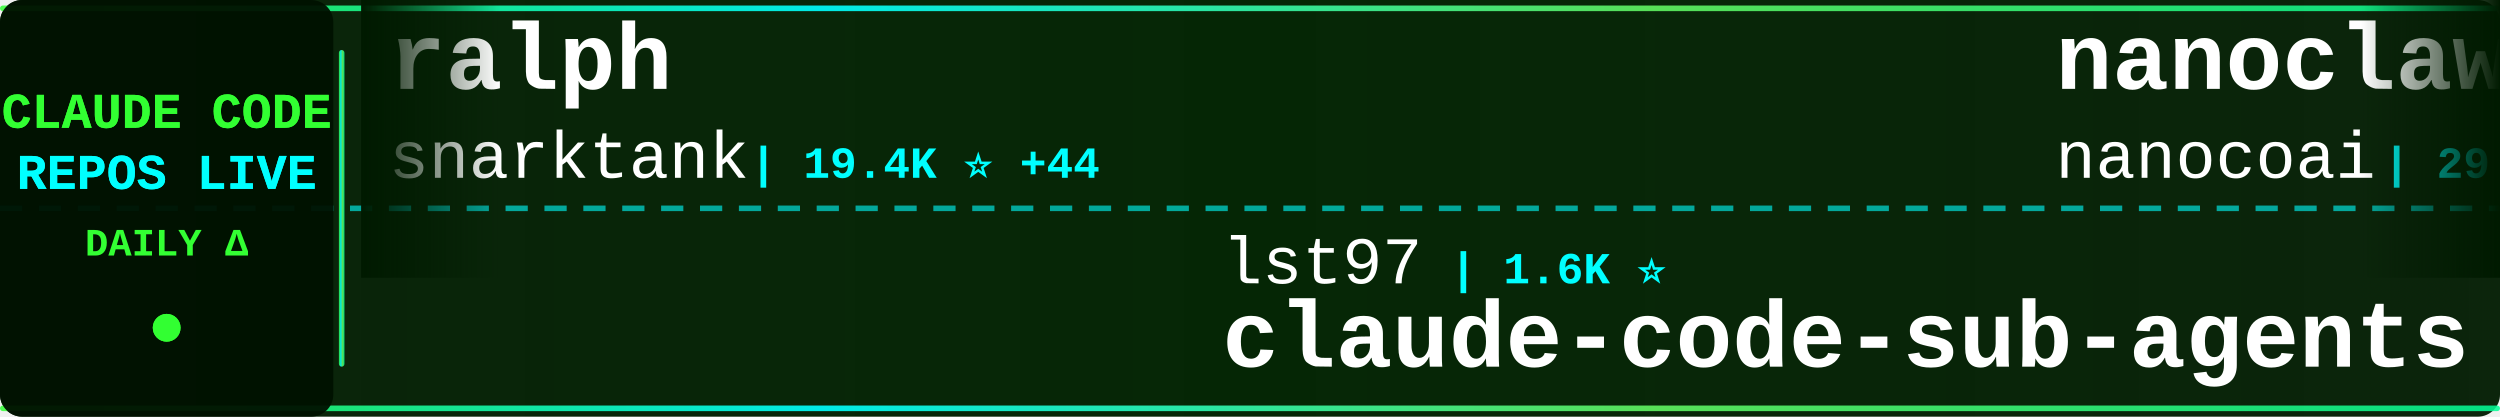
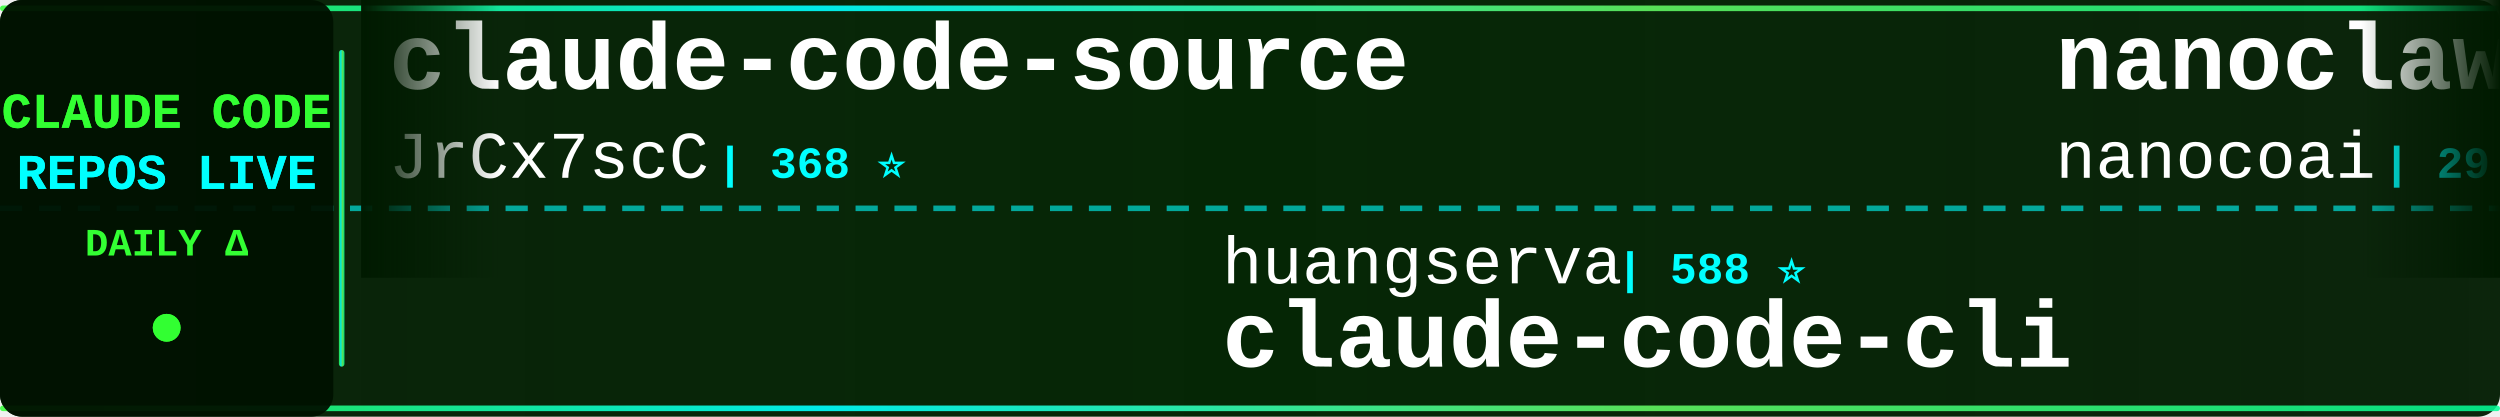
<svg xmlns="http://www.w3.org/2000/svg" width="900" height="150">
  <defs>
    <linearGradient id="tickerBg" x1="0%" y1="0%" x2="100%" y2="0%">
      <stop offset="0%" style="stop-color:#001a00;stop-opacity:0.95" />
      <stop offset="50%" style="stop-color:#002200;stop-opacity:0.98" />
      <stop offset="100%" style="stop-color:#001a00;stop-opacity:0.95" />
    </linearGradient>
    <linearGradient id="borderGrad" x1="0%" y1="0%" x2="100%" y2="0%">
      <stop offset="0%" style="stop-color:#33ff33;stop-opacity:0.85">
        <animate attributeName="stop-opacity" values="0.85;1;0.85" dur="2s" repeatCount="indefinite" />
      </stop>
      <stop offset="33%" style="stop-color:#00ffff;stop-opacity:0.9">
        <animate attributeName="stop-opacity" values="0.9;1;0.9" dur="2.2s" repeatCount="indefinite" />
      </stop>
      <stop offset="66%" style="stop-color:#66ff66;stop-opacity:0.85">
        <animate attributeName="stop-opacity" values="0.85;1;0.85" dur="1.8s" repeatCount="indefinite" />
      </stop>
      <stop offset="100%" style="stop-color:#00ff99;stop-opacity:0.85">
        <animate attributeName="stop-opacity" values="0.85;1;0.85" dur="2s" repeatCount="indefinite" />
      </stop>
    </linearGradient>
    <filter id="textGlow">
      <feGaussianBlur stdDeviation="0.1" result="coloredBlur" />
      <feMerge>
        <feMergeNode in="coloredBlur" />
        <feMergeNode in="SourceGraphic" />
      </feMerge>
    </filter>
    <filter id="metricGlow">
      <feGaussianBlur stdDeviation="0.2" result="coloredBlur" />
      <feMerge>
        <feMergeNode in="coloredBlur" />
        <feMergeNode in="SourceGraphic" />
      </feMerge>
    </filter>
    <linearGradient id="leftFade" x1="0%" y1="0%" x2="100%" y2="0%">
      <stop offset="0%" style="stop-color:#001a00;stop-opacity:1" />
      <stop offset="100%" style="stop-color:#001a00;stop-opacity:0" />
    </linearGradient>
    <linearGradient id="rightFade" x1="0%" y1="0%" x2="100%" y2="0%">
      <stop offset="0%" style="stop-color:#001a00;stop-opacity:0" />
      <stop offset="100%" style="stop-color:#001a00;stop-opacity:1" />
    </linearGradient>
  </defs>
  <rect width="900" height="150" fill="url(#tickerBg)" rx="8" />
  <rect x="0" y="2" width="900" height="2" fill="url(#borderGrad)" rx="1" />
  <rect x="0" y="146" width="900" height="2" fill="url(#borderGrad)" rx="1" />
  <line x1="0" y1="75" x2="900" y2="75" stroke="#00ffff" stroke-width="2" stroke-dasharray="8 6" opacity="0.6" />
  <rect x="0" y="0" width="120" height="150" fill="#001100" opacity="0.95" rx="8" />
  <text x="60" y="46" font-family="'Courier New', monospace" font-size="18" font-weight="bold" fill="#33ff33" text-anchor="middle" filter="url(#textGlow)">
    CLAUDE CODE
  </text>
  <text x="60" y="68" font-family="'Courier New', monospace" font-size="18" font-weight="bold" fill="#00ffff" text-anchor="middle" filter="url(#textGlow)">
    REPOS LIVE
  </text>
  <text x="60" y="92" font-family="'Courier New', monospace" font-size="14" font-weight="bold" fill="#33ff33" text-anchor="middle">
    DAILY Δ
  </text>
  <circle cx="60" cy="118" r="5" fill="#33ff33" filter="url(#metricGlow)">
    <animate attributeName="r" values="4;6;4" dur="1.5s" repeatCount="indefinite" />
    <animate attributeName="opacity" values="0.6;1;0.6" dur="1.5s" repeatCount="indefinite" />
  </circle>
  <rect x="122" y="18" width="2" height="114" fill="url(#borderGrad)" rx="1" />
  <clipPath id="tickerClip">
    <rect x="130" y="0" width="770" height="150" />
  </clipPath>
  <g clip-path="url(#tickerClip)">
    <g id="tickerItems">
      <animateTransform attributeName="transform" attributeType="XML" type="translate" from="0 0" to="-3000 0" dur="54s" repeatCount="indefinite" />
      <g transform="translate(0, 0)">
-         <text x="140" y="32" font-family="'Courier New', monospace" font-size="34" font-weight="bold" fill="#ffffff">ralph</text>
-         <text x="140" y="64" font-family="'Courier New', monospace" font-size="24" font-weight="normal" fill="#ffffff" opacity="1.0">snarktank</text>
-         <text x="270" y="64" font-family="'Courier New', monospace" font-size="16" font-weight="bold" fill="#00ffff"> | 19.4K ⭐ +44</text>
+         <text x="140" y="32" font-family="'Courier New', monospace" font-size="34" font-weight="bold" fill="#ffffff">claude-code-source</text>
+         <text x="140" y="64" font-family="'Courier New', monospace" font-size="24" font-weight="normal" fill="#ffffff" opacity="1.0">JrCx7scC</text>
+         <text x="258" y="64" font-family="'Courier New', monospace" font-size="16" font-weight="bold" fill="#00ffff"> | 368 ⭐</text>
      </g>
      <g transform="translate(300, 0)">
-         <text x="140" y="102" font-family="'Courier New', monospace" font-size="24" font-weight="normal" fill="#ffffff" opacity="1.0">lst97</text>
-         <text x="222" y="102" font-family="'Courier New', monospace" font-size="16" font-weight="bold" fill="#00ffff"> | 1.6K ⭐</text>
-         <text x="140" y="132" font-family="'Courier New', monospace" font-size="34" font-weight="bold" fill="#ffffff">claude-code-sub-agents</text>
+         <text x="140" y="102" font-family="'Courier New', monospace" font-size="24" font-weight="normal" fill="#ffffff" opacity="1.0">huangserva</text>
+         <text x="282" y="102" font-family="'Courier New', monospace" font-size="16" font-weight="bold" fill="#00ffff"> | 588 ⭐</text>
+         <text x="140" y="132" font-family="'Courier New', monospace" font-size="34" font-weight="bold" fill="#ffffff">claude-code-cli</text>
      </g>
      <g transform="translate(600, 0)">
        <text x="140" y="32" font-family="'Courier New', monospace" font-size="34" font-weight="bold" fill="#ffffff">nanoclaw</text>
        <text x="140" y="64" font-family="'Courier New', monospace" font-size="24" font-weight="normal" fill="#ffffff" opacity="1.0">nanocoai</text>
-         <text x="258" y="64" font-family="'Courier New', monospace" font-size="16" font-weight="bold" fill="#00ffff"> | 29.3K ⭐ +88</text>
+         <text x="258" y="64" font-family="'Courier New', monospace" font-size="16" font-weight="bold" fill="#00ffff"> | 29.3K ⭐ +84</text>
      </g>
      <g transform="translate(900, 0)">
-         <text x="140" y="102" font-family="'Courier New', monospace" font-size="24" font-weight="normal" fill="#ffffff" opacity="1.0">Windy3f3f3f3f</text>
-         <text x="318" y="102" font-family="'Courier New', monospace" font-size="16" font-weight="bold" fill="#00ffff"> | 1.3K ⭐ +5</text>
-         <text x="140" y="132" font-family="'Courier New', monospace" font-size="34" font-weight="bold" fill="#ffffff">claude-code-from-scratch</text>
+         <text x="140" y="102" font-family="'Courier New', monospace" font-size="24" font-weight="normal" fill="#ffffff" opacity="1.0">Cranot</text>
+         <text x="234" y="102" font-family="'Courier New', monospace" font-size="16" font-weight="bold" fill="#00ffff"> | 2.8K ⭐ +3</text>
+         <text x="140" y="132" font-family="'Courier New', monospace" font-size="34" font-weight="bold" fill="#ffffff">claude-code-guide</text>
      </g>
      <g transform="translate(1200, 0)">
-         <text x="140" y="32" font-family="'Courier New', monospace" font-size="34" font-weight="bold" fill="#ffffff">claude-code-sourcemap</text>
-         <text x="140" y="64" font-family="'Courier New', monospace" font-size="24" font-weight="normal" fill="#ffffff" opacity="1.0">ChinaSiro</text>
-         <text x="270" y="64" font-family="'Courier New', monospace" font-size="16" font-weight="bold" fill="#00ffff"> | 9.2K ⭐ +11</text>
+         <text x="140" y="32" font-family="'Courier New', monospace" font-size="34" font-weight="bold" fill="#ffffff">claude-howto</text>
+         <text x="140" y="64" font-family="'Courier New', monospace" font-size="24" font-weight="normal" fill="#ffffff" opacity="1.0">luongnv89</text>
+         <text x="270" y="64" font-family="'Courier New', monospace" font-size="16" font-weight="bold" fill="#00ffff"> | 33.8K ⭐ +106</text>
      </g>
      <g transform="translate(1500, 0)">
-         <text x="140" y="102" font-family="'Courier New', monospace" font-size="24" font-weight="normal" fill="#ffffff" opacity="1.0">affaan-m</text>
-         <text x="258" y="102" font-family="'Courier New', monospace" font-size="16" font-weight="bold" fill="#00ffff"> | 188.5K ⭐ +426</text>
-         <text x="140" y="132" font-family="'Courier New', monospace" font-size="34" font-weight="bold" fill="#ffffff">ECC</text>
+         <text x="140" y="102" font-family="'Courier New', monospace" font-size="24" font-weight="normal" fill="#ffffff" opacity="1.0">anthropics</text>
+         <text x="282" y="102" font-family="'Courier New', monospace" font-size="16" font-weight="bold" fill="#00ffff"> | 24.7K ⭐ +2.5K</text>
+         <text x="140" y="132" font-family="'Courier New', monospace" font-size="34" font-weight="bold" fill="#ffffff">claude-plugins-official</text>
      </g>
      <g transform="translate(1800, 0)">
-         <text x="140" y="32" font-family="'Courier New', monospace" font-size="34" font-weight="bold" fill="#ffffff">claude-howto</text>
-         <text x="140" y="64" font-family="'Courier New', monospace" font-size="24" font-weight="normal" fill="#ffffff" opacity="1.0">luongnv89</text>
-         <text x="270" y="64" font-family="'Courier New', monospace" font-size="16" font-weight="bold" fill="#00ffff"> | 33.8K ⭐ +105</text>
+         <text x="140" y="32" font-family="'Courier New', monospace" font-size="34" font-weight="bold" fill="#ffffff">claude-code-showcase</text>
+         <text x="140" y="64" font-family="'Courier New', monospace" font-size="24" font-weight="normal" fill="#ffffff" opacity="1.0">ChrisWiles</text>
+         <text x="282" y="64" font-family="'Courier New', monospace" font-size="16" font-weight="bold" fill="#00ffff"> | 5.9K ⭐ +4</text>
      </g>
      <g transform="translate(2100, 0)">
-         <text x="140" y="102" font-family="'Courier New', monospace" font-size="24" font-weight="normal" fill="#ffffff" opacity="1.0">liuup</text>
-         <text x="222" y="102" font-family="'Courier New', monospace" font-size="16" font-weight="bold" fill="#00ffff"> | 2.7K ⭐ +25</text>
-         <text x="140" y="132" font-family="'Courier New', monospace" font-size="34" font-weight="bold" fill="#ffffff">claude-code-analysis</text>
+         <text x="140" y="102" font-family="'Courier New', monospace" font-size="24" font-weight="normal" fill="#ffffff" opacity="1.0">repowise-dev</text>
+         <text x="306" y="102" font-family="'Courier New', monospace" font-size="16" font-weight="bold" fill="#00ffff"> | 1.0K ⭐ +13</text>
+         <text x="140" y="132" font-family="'Courier New', monospace" font-size="34" font-weight="bold" fill="#ffffff">claude-code-prompts</text>
      </g>
      <g transform="translate(2400, 0)">
-         <text x="140" y="32" font-family="'Courier New', monospace" font-size="34" font-weight="bold" fill="#ffffff">ClaudeCodeAgents</text>
-         <text x="140" y="64" font-family="'Courier New', monospace" font-size="24" font-weight="normal" fill="#ffffff" opacity="1.0">darcyegb</text>
-         <text x="258" y="64" font-family="'Courier New', monospace" font-size="16" font-weight="bold" fill="#00ffff"> | 701 ⭐ +1</text>
+         <text x="140" y="32" font-family="'Courier New', monospace" font-size="34" font-weight="bold" fill="#ffffff">Claude-code</text>
+         <text x="140" y="64" font-family="'Courier New', monospace" font-size="24" font-weight="normal" fill="#ffffff" opacity="1.0">fazxes</text>
+         <text x="234" y="64" font-family="'Courier New', monospace" font-size="16" font-weight="bold" fill="#00ffff"> | 216 ⭐</text>
      </g>
      <g transform="translate(2700, 0)">
-         <text x="140" y="102" font-family="'Courier New', monospace" font-size="24" font-weight="normal" fill="#ffffff" opacity="1.0">nicedreamzapp</text>
-         <text x="318" y="102" font-family="'Courier New', monospace" font-size="16" font-weight="bold" fill="#00ffff"> | 2.7K ⭐ +8</text>
-         <text x="140" y="132" font-family="'Courier New', monospace" font-size="34" font-weight="bold" fill="#ffffff">claude-code-local</text>
+         <text x="140" y="102" font-family="'Courier New', monospace" font-size="24" font-weight="normal" fill="#ffffff" opacity="1.0">pengchengneo</text>
+         <text x="306" y="102" font-family="'Courier New', monospace" font-size="16" font-weight="bold" fill="#00ffff"> | 1.4K ⭐ +6</text>
+         <text x="140" y="132" font-family="'Courier New', monospace" font-size="34" font-weight="bold" fill="#ffffff">Claude-Code</text>
      </g>
      <g transform="translate(3000, 0)">
-         <text x="140" y="32" font-family="'Courier New', monospace" font-size="34" font-weight="bold" fill="#ffffff">ralph</text>
-         <text x="140" y="64" font-family="'Courier New', monospace" font-size="24" font-weight="normal" fill="#ffffff" opacity="1.0">snarktank</text>
-         <text x="270" y="64" font-family="'Courier New', monospace" font-size="16" font-weight="bold" fill="#00ffff"> | 19.4K ⭐ +44</text>
+         <text x="140" y="32" font-family="'Courier New', monospace" font-size="34" font-weight="bold" fill="#ffffff">claude-code-source</text>
+         <text x="140" y="64" font-family="'Courier New', monospace" font-size="24" font-weight="normal" fill="#ffffff" opacity="1.0">JrCx7scC</text>
+         <text x="258" y="64" font-family="'Courier New', monospace" font-size="16" font-weight="bold" fill="#00ffff"> | 368 ⭐</text>
      </g>
      <g transform="translate(3300, 0)">
-         <text x="140" y="102" font-family="'Courier New', monospace" font-size="24" font-weight="normal" fill="#ffffff" opacity="1.0">lst97</text>
-         <text x="222" y="102" font-family="'Courier New', monospace" font-size="16" font-weight="bold" fill="#00ffff"> | 1.6K ⭐</text>
-         <text x="140" y="132" font-family="'Courier New', monospace" font-size="34" font-weight="bold" fill="#ffffff">claude-code-sub-agents</text>
+         <text x="140" y="102" font-family="'Courier New', monospace" font-size="24" font-weight="normal" fill="#ffffff" opacity="1.0">huangserva</text>
+         <text x="282" y="102" font-family="'Courier New', monospace" font-size="16" font-weight="bold" fill="#00ffff"> | 588 ⭐</text>
+         <text x="140" y="132" font-family="'Courier New', monospace" font-size="34" font-weight="bold" fill="#ffffff">claude-code-cli</text>
      </g>
      <g transform="translate(3600, 0)">
        <text x="140" y="32" font-family="'Courier New', monospace" font-size="34" font-weight="bold" fill="#ffffff">nanoclaw</text>
        <text x="140" y="64" font-family="'Courier New', monospace" font-size="24" font-weight="normal" fill="#ffffff" opacity="1.0">nanocoai</text>
-         <text x="258" y="64" font-family="'Courier New', monospace" font-size="16" font-weight="bold" fill="#00ffff"> | 29.3K ⭐ +88</text>
+         <text x="258" y="64" font-family="'Courier New', monospace" font-size="16" font-weight="bold" fill="#00ffff"> | 29.3K ⭐ +84</text>
      </g>
      <g transform="translate(3900, 0)">
-         <text x="140" y="102" font-family="'Courier New', monospace" font-size="24" font-weight="normal" fill="#ffffff" opacity="1.0">Windy3f3f3f3f</text>
-         <text x="318" y="102" font-family="'Courier New', monospace" font-size="16" font-weight="bold" fill="#00ffff"> | 1.3K ⭐ +5</text>
-         <text x="140" y="132" font-family="'Courier New', monospace" font-size="34" font-weight="bold" fill="#ffffff">claude-code-from-scratch</text>
+         <text x="140" y="102" font-family="'Courier New', monospace" font-size="24" font-weight="normal" fill="#ffffff" opacity="1.0">Cranot</text>
+         <text x="234" y="102" font-family="'Courier New', monospace" font-size="16" font-weight="bold" fill="#00ffff"> | 2.8K ⭐ +3</text>
+         <text x="140" y="132" font-family="'Courier New', monospace" font-size="34" font-weight="bold" fill="#ffffff">claude-code-guide</text>
      </g>
    </g>
  </g>
  <rect x="130" y="0" width="50" height="100" fill="url(#leftFade)" />
  <rect x="850" y="0" width="50" height="100" fill="url(#rightFade)" />
</svg>
